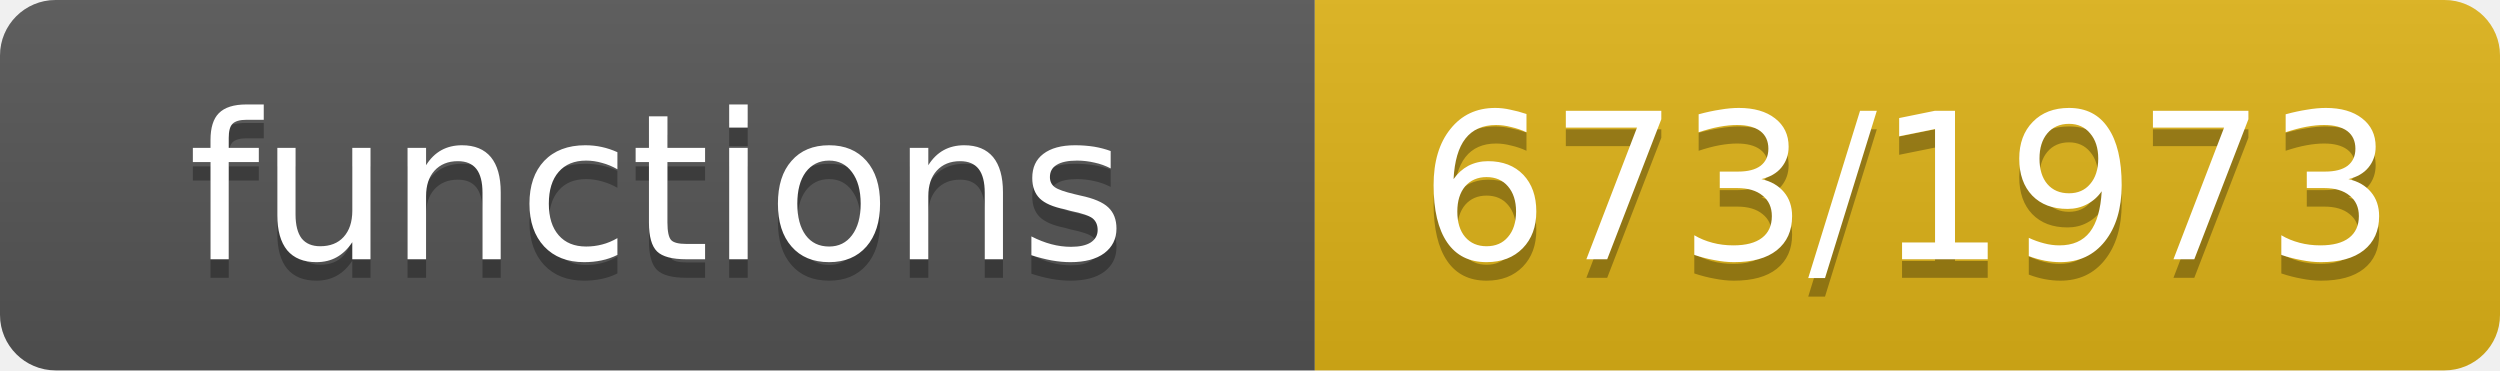
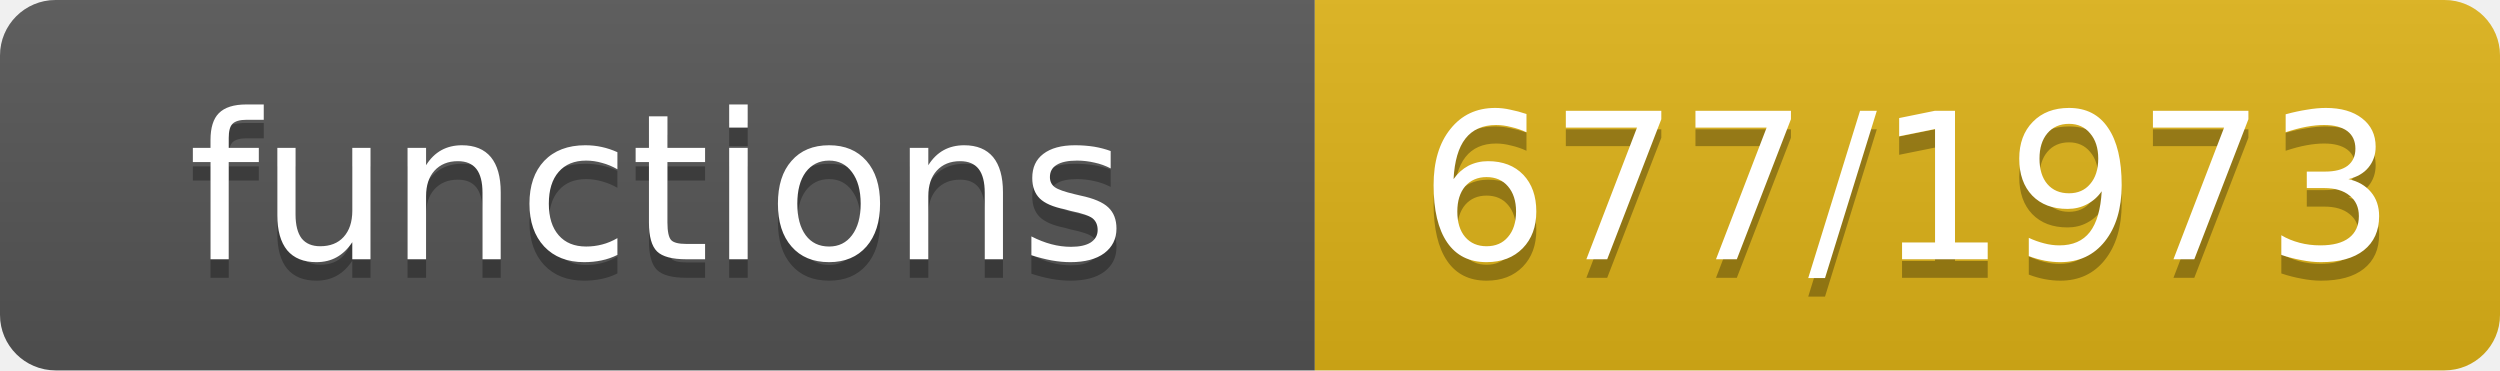
- <svg xmlns="http://www.w3.org/2000/svg" width="135" height="20" role="img" aria-label="functions: 673/1973">
+ <svg xmlns="http://www.w3.org/2000/svg" width="135" height="20" role="img" aria-label="functions: 677/1973">
  <linearGradient id="s" x2="0" y2="100%">
    <stop offset="0" stop-color="#bbb" stop-opacity=".1" />
    <stop offset="1" stop-opacity=".1" />
  </linearGradient>
  <clipPath id="r">
    <rect width="135" height="20" rx="3" fill="#fff" />
  </clipPath>
  <g clip-path="url(#r)">
    <rect width="71" height="20" fill="#555" />
    <rect x="71" width="64" height="20" fill="#dfb317" />
    <rect width="135" height="20" fill="url(#s)" />
  </g>
  <g fill="#fff" text-anchor="middle" font-family="Verdana,Geneva,DejaVu Sans,sans-serif" font-size="11">
    <text x="35.5" y="15" fill="#010101" fill-opacity=".3">functions</text>
    <text x="35.5" y="14">functions</text>
-     <text x="103.0" y="15" fill="#010101" fill-opacity=".3">673/1973</text>
-     <text x="103.0" y="14">673/1973</text>
+     <text x="103.0" y="15" fill="#010101" fill-opacity=".3">677/1973</text>
+     <text x="103.0" y="14">677/1973</text>
  </g>
</svg>
